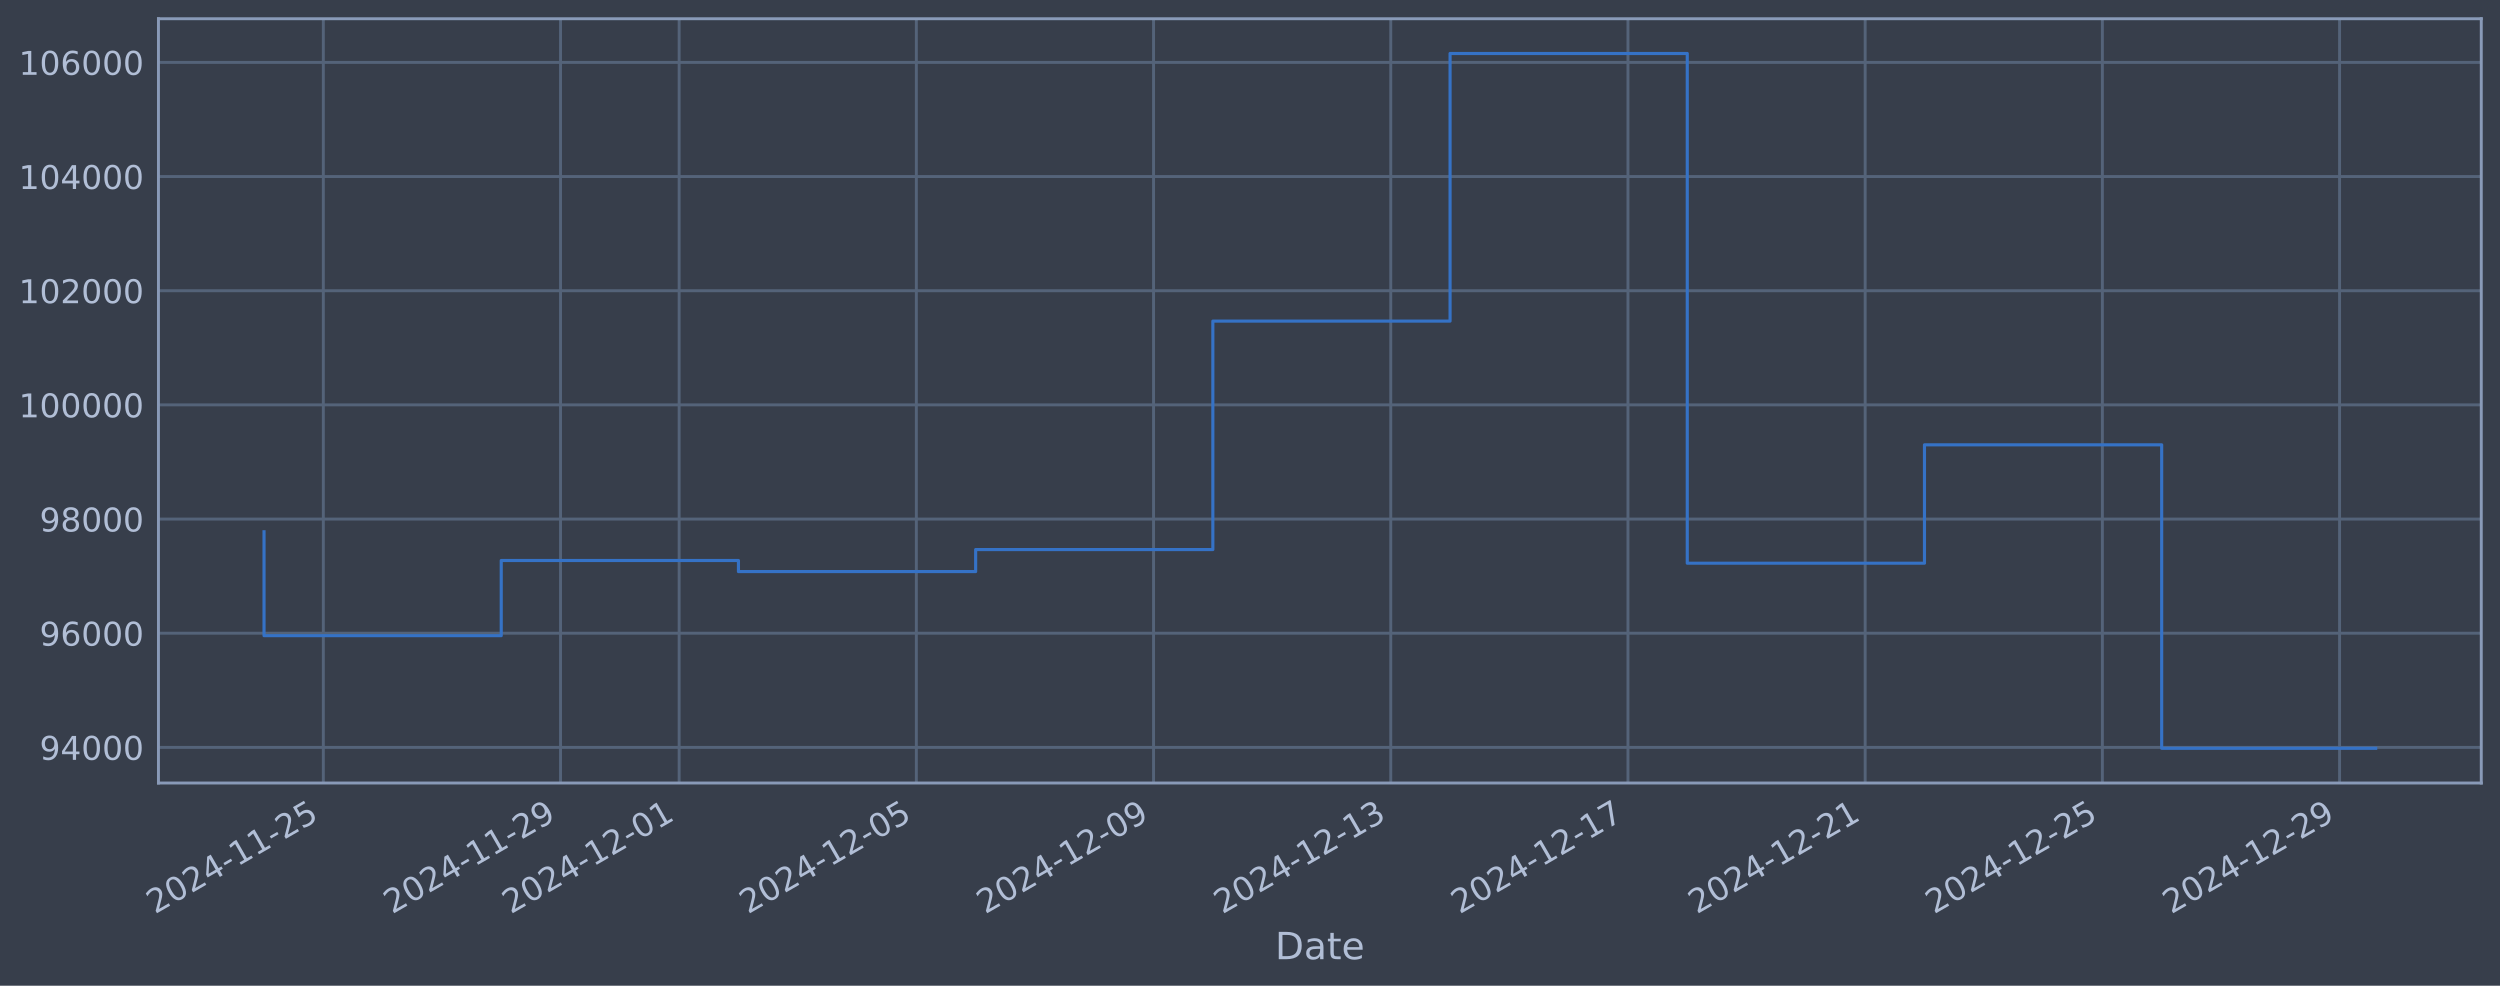
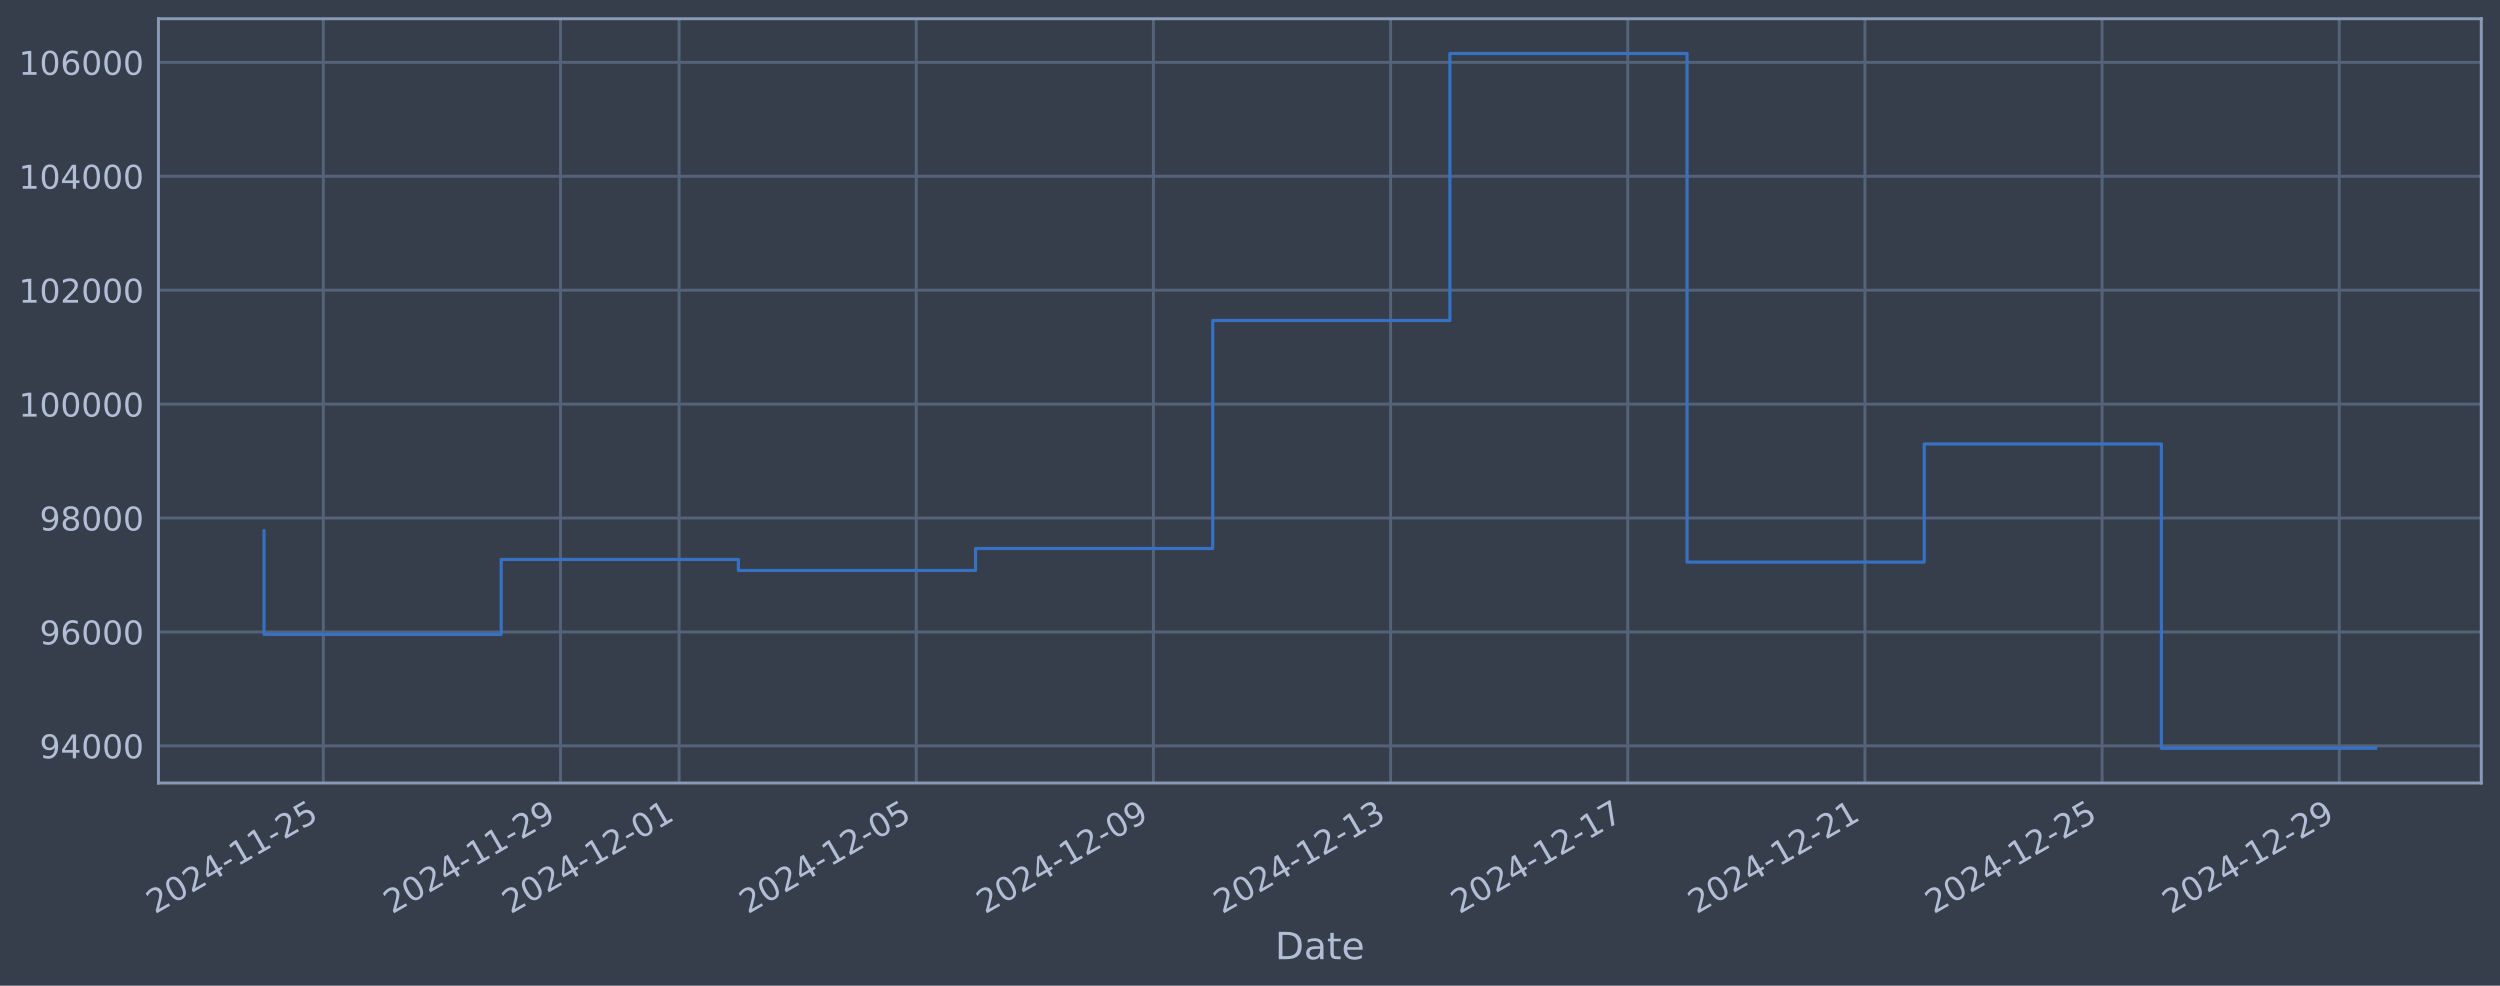
<svg xmlns="http://www.w3.org/2000/svg" xmlns:xlink="http://www.w3.org/1999/xlink" width="960.9pt" height="378.87pt" viewBox="0 0 960.9 378.87" version="1.1">
  <defs>
    <style type="text/css">*{stroke-linejoin: round; stroke-linecap: butt}</style>
  </defs>
  <g id="figure_1">
    <g id="patch_1">
      <path d="M 0 378.87  L 960.9 378.87  L 960.9 0  L 0 0  z " style="fill: #373e4b" />
    </g>
    <g id="axes_1">
      <g id="patch_2">
        <path d="M 60.901 300.96  L 953.701 300.96  L 953.701 7.2  L 60.901 7.2  z " style="fill: #373e4b" />
      </g>
      <g id="matplotlib.axis_1">
        <g id="xtick_1">
          <g id="line2d_1">
-             <path d="M 124.275 300.96  L 124.275 7.2  " clip-path="url(#p8d26f466d1)" style="fill: none; stroke: #546379; stroke-width: 1.12; stroke-linecap: square" />
+             <path d="M 124.272 300.96  L 124.272 7.2  " clip-path="url(#p22513551b7)" style="fill: none; stroke: #546379; stroke-width: 1.12; stroke-linecap: square" />
          </g>
          <g id="line2d_2" />
          <g id="text_1">
-             <g style="fill: #b1bed6" transform="translate(59.54991 351.4642) rotate(-30) scale(0.126 -0.126)">
+             <g style="fill: #b1bed6" transform="translate(59.54654 351.4642) rotate(-30) scale(0.126 -0.126)">
              <defs>
                <path id="DejaVuSans-32" d="M 1228 531  L 3431 531  L 3431 0  L 469 0  L 469 531  Q 828 903 1448 1529  Q 2069 2156 2228 2338  Q 2531 2678 2651 2914  Q 2772 3150 2772 3378  Q 2772 3750 2511 3984  Q 2250 4219 1831 4219  Q 1534 4219 1204 4116  Q 875 4013 500 3803  L 500 4441  Q 881 4594 1212 4672  Q 1544 4750 1819 4750  Q 2544 4750 2975 4387  Q 3406 4025 3406 3419  Q 3406 3131 3298 2873  Q 3191 2616 2906 2266  Q 2828 2175 2409 1742  Q 1991 1309 1228 531  z " transform="scale(0.015625)" />
                <path id="DejaVuSans-30" d="M 2034 4250  Q 1547 4250 1301 3770  Q 1056 3291 1056 2328  Q 1056 1369 1301 889  Q 1547 409 2034 409  Q 2525 409 2770 889  Q 3016 1369 3016 2328  Q 3016 3291 2770 3770  Q 2525 4250 2034 4250  z M 2034 4750  Q 2819 4750 3233 4129  Q 3647 3509 3647 2328  Q 3647 1150 3233 529  Q 2819 -91 2034 -91  Q 1250 -91 836 529  Q 422 1150 422 2328  Q 422 3509 836 4129  Q 1250 4750 2034 4750  z " transform="scale(0.015625)" />
                <path id="DejaVuSans-34" d="M 2419 4116  L 825 1625  L 2419 1625  L 2419 4116  z M 2253 4666  L 3047 4666  L 3047 1625  L 3713 1625  L 3713 1100  L 3047 1100  L 3047 0  L 2419 0  L 2419 1100  L 313 1100  L 313 1709  L 2253 4666  z " transform="scale(0.015625)" />
                <path id="DejaVuSans-2d" d="M 313 2009  L 1997 2009  L 1997 1497  L 313 1497  L 313 2009  z " transform="scale(0.015625)" />
                <path id="DejaVuSans-31" d="M 794 531  L 1825 531  L 1825 4091  L 703 3866  L 703 4441  L 1819 4666  L 2450 4666  L 2450 531  L 3481 531  L 3481 0  L 794 0  L 794 531  z " transform="scale(0.015625)" />
                <path id="DejaVuSans-35" d="M 691 4666  L 3169 4666  L 3169 4134  L 1269 4134  L 1269 2991  Q 1406 3038 1543 3061  Q 1681 3084 1819 3084  Q 2600 3084 3056 2656  Q 3513 2228 3513 1497  Q 3513 744 3044 326  Q 2575 -91 1722 -91  Q 1428 -91 1123 -41  Q 819 9 494 109  L 494 744  Q 775 591 1075 516  Q 1375 441 1709 441  Q 2250 441 2565 725  Q 2881 1009 2881 1497  Q 2881 1984 2565 2268  Q 2250 2553 1709 2553  Q 1456 2553 1204 2497  Q 953 2441 691 2322  L 691 4666  z " transform="scale(0.015625)" />
              </defs>
              <use xlink:href="#DejaVuSans-32" />
              <use xlink:href="#DejaVuSans-30" transform="translate(63.62305 0)" />
              <use xlink:href="#DejaVuSans-32" transform="translate(127.2461 0)" />
              <use xlink:href="#DejaVuSans-34" transform="translate(190.8691 0)" />
              <use xlink:href="#DejaVuSans-2d" transform="translate(254.4922 0)" />
              <use xlink:href="#DejaVuSans-31" transform="translate(290.5762 0)" />
              <use xlink:href="#DejaVuSans-31" transform="translate(354.1992 0)" />
              <use xlink:href="#DejaVuSans-2d" transform="translate(417.8223 0)" />
              <use xlink:href="#DejaVuSans-32" transform="translate(453.9062 0)" />
              <use xlink:href="#DejaVuSans-35" transform="translate(517.5293 0)" />
            </g>
          </g>
        </g>
        <g id="xtick_2">
          <g id="line2d_3">
-             <path d="M 215.448 300.96  L 215.448 7.2  " clip-path="url(#p8d26f466d1)" style="fill: none; stroke: #546379; stroke-width: 1.12; stroke-linecap: square" />
+             <path d="M 215.431 300.96  L 215.431 7.2  " clip-path="url(#p22513551b7)" style="fill: none; stroke: #546379; stroke-width: 1.12; stroke-linecap: square" />
          </g>
          <g id="line2d_4" />
          <g id="text_2">
-             <g style="fill: #b1bed6" transform="translate(150.7223 351.4642) rotate(-30) scale(0.126 -0.126)">
+             <g style="fill: #b1bed6" transform="translate(150.7055 351.4642) rotate(-30) scale(0.126 -0.126)">
              <defs>
                <path id="DejaVuSans-39" d="M 703 97  L 703 672  Q 941 559 1184 500  Q 1428 441 1663 441  Q 2288 441 2617 861  Q 2947 1281 2994 2138  Q 2813 1869 2534 1725  Q 2256 1581 1919 1581  Q 1219 1581 811 2004  Q 403 2428 403 3163  Q 403 3881 828 4315  Q 1253 4750 1959 4750  Q 2769 4750 3195 4129  Q 3622 3509 3622 2328  Q 3622 1225 3098 567  Q 2575 -91 1691 -91  Q 1453 -91 1209 -44  Q 966 3 703 97  z M 1959 2075  Q 2384 2075 2632 2365  Q 2881 2656 2881 3163  Q 2881 3666 2632 3958  Q 2384 4250 1959 4250  Q 1534 4250 1286 3958  Q 1038 3666 1038 3163  Q 1038 2656 1286 2365  Q 1534 2075 1959 2075  z " transform="scale(0.015625)" />
              </defs>
              <use xlink:href="#DejaVuSans-32" />
              <use xlink:href="#DejaVuSans-30" transform="translate(63.62305 0)" />
              <use xlink:href="#DejaVuSans-32" transform="translate(127.2461 0)" />
              <use xlink:href="#DejaVuSans-34" transform="translate(190.8691 0)" />
              <use xlink:href="#DejaVuSans-2d" transform="translate(254.4922 0)" />
              <use xlink:href="#DejaVuSans-31" transform="translate(290.5762 0)" />
              <use xlink:href="#DejaVuSans-31" transform="translate(354.1992 0)" />
              <use xlink:href="#DejaVuSans-2d" transform="translate(417.8223 0)" />
              <use xlink:href="#DejaVuSans-32" transform="translate(453.9062 0)" />
              <use xlink:href="#DejaVuSans-39" transform="translate(517.5293 0)" />
            </g>
          </g>
        </g>
        <g id="xtick_3">
          <g id="line2d_5">
-             <path d="M 261.034 300.96  L 261.034 7.2  " clip-path="url(#p8d26f466d1)" style="fill: none; stroke: #546379; stroke-width: 1.12; stroke-linecap: square" />
+             <path d="M 261.01 300.96  L 261.01 7.2  " clip-path="url(#p22513551b7)" style="fill: none; stroke: #546379; stroke-width: 1.12; stroke-linecap: square" />
          </g>
          <g id="line2d_6" />
          <g id="text_3">
-             <g style="fill: #b1bed6" transform="translate(196.3085 351.4642) rotate(-30) scale(0.126 -0.126)">
+             <g style="fill: #b1bed6" transform="translate(196.285 351.4642) rotate(-30) scale(0.126 -0.126)">
              <use xlink:href="#DejaVuSans-32" />
              <use xlink:href="#DejaVuSans-30" transform="translate(63.62305 0)" />
              <use xlink:href="#DejaVuSans-32" transform="translate(127.2461 0)" />
              <use xlink:href="#DejaVuSans-34" transform="translate(190.8691 0)" />
              <use xlink:href="#DejaVuSans-2d" transform="translate(254.4922 0)" />
              <use xlink:href="#DejaVuSans-31" transform="translate(290.5762 0)" />
              <use xlink:href="#DejaVuSans-32" transform="translate(354.1992 0)" />
              <use xlink:href="#DejaVuSans-2d" transform="translate(417.8223 0)" />
              <use xlink:href="#DejaVuSans-30" transform="translate(453.9062 0)" />
              <use xlink:href="#DejaVuSans-31" transform="translate(517.5293 0)" />
            </g>
          </g>
        </g>
        <g id="xtick_4">
          <g id="line2d_7">
-             <path d="M 352.206 300.96  L 352.206 7.2  " clip-path="url(#p8d26f466d1)" style="fill: none; stroke: #546379; stroke-width: 1.12; stroke-linecap: square" />
+             <path d="M 352.169 300.96  L 352.169 7.2  " clip-path="url(#p22513551b7)" style="fill: none; stroke: #546379; stroke-width: 1.12; stroke-linecap: square" />
          </g>
          <g id="line2d_8" />
          <g id="text_4">
-             <g style="fill: #b1bed6" transform="translate(287.481 351.4642) rotate(-30) scale(0.126 -0.126)">
+             <g style="fill: #b1bed6" transform="translate(287.4439 351.4642) rotate(-30) scale(0.126 -0.126)">
              <use xlink:href="#DejaVuSans-32" />
              <use xlink:href="#DejaVuSans-30" transform="translate(63.62305 0)" />
              <use xlink:href="#DejaVuSans-32" transform="translate(127.2461 0)" />
              <use xlink:href="#DejaVuSans-34" transform="translate(190.8691 0)" />
              <use xlink:href="#DejaVuSans-2d" transform="translate(254.4922 0)" />
              <use xlink:href="#DejaVuSans-31" transform="translate(290.5762 0)" />
              <use xlink:href="#DejaVuSans-32" transform="translate(354.1992 0)" />
              <use xlink:href="#DejaVuSans-2d" transform="translate(417.8223 0)" />
              <use xlink:href="#DejaVuSans-30" transform="translate(453.9062 0)" />
              <use xlink:href="#DejaVuSans-35" transform="translate(517.5293 0)" />
            </g>
          </g>
        </g>
        <g id="xtick_5">
          <g id="line2d_9">
-             <path d="M 443.379 300.96  L 443.379 7.2  " clip-path="url(#p8d26f466d1)" style="fill: none; stroke: #546379; stroke-width: 1.12; stroke-linecap: square" />
+             <path d="M 443.328 300.96  L 443.328 7.2  " clip-path="url(#p22513551b7)" style="fill: none; stroke: #546379; stroke-width: 1.12; stroke-linecap: square" />
          </g>
          <g id="line2d_10" />
          <g id="text_5">
-             <g style="fill: #b1bed6" transform="translate(378.6534 351.4642) rotate(-30) scale(0.126 -0.126)">
+             <g style="fill: #b1bed6" transform="translate(378.6028 351.4642) rotate(-30) scale(0.126 -0.126)">
              <use xlink:href="#DejaVuSans-32" />
              <use xlink:href="#DejaVuSans-30" transform="translate(63.62305 0)" />
              <use xlink:href="#DejaVuSans-32" transform="translate(127.2461 0)" />
              <use xlink:href="#DejaVuSans-34" transform="translate(190.8691 0)" />
              <use xlink:href="#DejaVuSans-2d" transform="translate(254.4922 0)" />
              <use xlink:href="#DejaVuSans-31" transform="translate(290.5762 0)" />
              <use xlink:href="#DejaVuSans-32" transform="translate(354.1992 0)" />
              <use xlink:href="#DejaVuSans-2d" transform="translate(417.8223 0)" />
              <use xlink:href="#DejaVuSans-30" transform="translate(453.9062 0)" />
              <use xlink:href="#DejaVuSans-39" transform="translate(517.5293 0)" />
            </g>
          </g>
        </g>
        <g id="xtick_6">
          <g id="line2d_11">
-             <path d="M 534.551 300.96  L 534.551 7.2  " clip-path="url(#p8d26f466d1)" style="fill: none; stroke: #546379; stroke-width: 1.12; stroke-linecap: square" />
+             <path d="M 534.487 300.96  L 534.487 7.2  " clip-path="url(#p22513551b7)" style="fill: none; stroke: #546379; stroke-width: 1.12; stroke-linecap: square" />
          </g>
          <g id="line2d_12" />
          <g id="text_6">
-             <g style="fill: #b1bed6" transform="translate(469.8258 351.4642) rotate(-30) scale(0.126 -0.126)">
+             <g style="fill: #b1bed6" transform="translate(469.7618 351.4642) rotate(-30) scale(0.126 -0.126)">
              <defs>
                <path id="DejaVuSans-33" d="M 2597 2516  Q 3050 2419 3304 2112  Q 3559 1806 3559 1356  Q 3559 666 3084 287  Q 2609 -91 1734 -91  Q 1441 -91 1130 -33  Q 819 25 488 141  L 488 750  Q 750 597 1062 519  Q 1375 441 1716 441  Q 2309 441 2620 675  Q 2931 909 2931 1356  Q 2931 1769 2642 2001  Q 2353 2234 1838 2234  L 1294 2234  L 1294 2753  L 1863 2753  Q 2328 2753 2575 2939  Q 2822 3125 2822 3475  Q 2822 3834 2567 4026  Q 2313 4219 1838 4219  Q 1578 4219 1281 4162  Q 984 4106 628 3988  L 628 4550  Q 988 4650 1302 4700  Q 1616 4750 1894 4750  Q 2613 4750 3031 4423  Q 3450 4097 3450 3541  Q 3450 3153 3228 2886  Q 3006 2619 2597 2516  z " transform="scale(0.015625)" />
              </defs>
              <use xlink:href="#DejaVuSans-32" />
              <use xlink:href="#DejaVuSans-30" transform="translate(63.62305 0)" />
              <use xlink:href="#DejaVuSans-32" transform="translate(127.2461 0)" />
              <use xlink:href="#DejaVuSans-34" transform="translate(190.8691 0)" />
              <use xlink:href="#DejaVuSans-2d" transform="translate(254.4922 0)" />
              <use xlink:href="#DejaVuSans-31" transform="translate(290.5762 0)" />
              <use xlink:href="#DejaVuSans-32" transform="translate(354.1992 0)" />
              <use xlink:href="#DejaVuSans-2d" transform="translate(417.8223 0)" />
              <use xlink:href="#DejaVuSans-31" transform="translate(453.9062 0)" />
              <use xlink:href="#DejaVuSans-33" transform="translate(517.5293 0)" />
            </g>
          </g>
        </g>
        <g id="xtick_7">
          <g id="line2d_13">
-             <path d="M 625.724 300.96  L 625.724 7.2  " clip-path="url(#p8d26f466d1)" style="fill: none; stroke: #546379; stroke-width: 1.12; stroke-linecap: square" />
+             <path d="M 625.646 300.96  L 625.646 7.2  " clip-path="url(#p22513551b7)" style="fill: none; stroke: #546379; stroke-width: 1.12; stroke-linecap: square" />
          </g>
          <g id="line2d_14" />
          <g id="text_7">
-             <g style="fill: #b1bed6" transform="translate(560.9982 351.4642) rotate(-30) scale(0.126 -0.126)">
+             <g style="fill: #b1bed6" transform="translate(560.9207 351.4642) rotate(-30) scale(0.126 -0.126)">
              <defs>
                <path id="DejaVuSans-37" d="M 525 4666  L 3525 4666  L 3525 4397  L 1831 0  L 1172 0  L 2766 4134  L 525 4134  L 525 4666  z " transform="scale(0.015625)" />
              </defs>
              <use xlink:href="#DejaVuSans-32" />
              <use xlink:href="#DejaVuSans-30" transform="translate(63.62305 0)" />
              <use xlink:href="#DejaVuSans-32" transform="translate(127.2461 0)" />
              <use xlink:href="#DejaVuSans-34" transform="translate(190.8691 0)" />
              <use xlink:href="#DejaVuSans-2d" transform="translate(254.4922 0)" />
              <use xlink:href="#DejaVuSans-31" transform="translate(290.5762 0)" />
              <use xlink:href="#DejaVuSans-32" transform="translate(354.1992 0)" />
              <use xlink:href="#DejaVuSans-2d" transform="translate(417.8223 0)" />
              <use xlink:href="#DejaVuSans-31" transform="translate(453.9062 0)" />
              <use xlink:href="#DejaVuSans-37" transform="translate(517.5293 0)" />
            </g>
          </g>
        </g>
        <g id="xtick_8">
          <g id="line2d_15">
-             <path d="M 716.896 300.96  L 716.896 7.2  " clip-path="url(#p8d26f466d1)" style="fill: none; stroke: #546379; stroke-width: 1.12; stroke-linecap: square" />
+             <path d="M 716.805 300.96  L 716.805 7.2  " clip-path="url(#p22513551b7)" style="fill: none; stroke: #546379; stroke-width: 1.12; stroke-linecap: square" />
          </g>
          <g id="line2d_16" />
          <g id="text_8">
-             <g style="fill: #b1bed6" transform="translate(652.1707 351.4642) rotate(-30) scale(0.126 -0.126)">
+             <g style="fill: #b1bed6" transform="translate(652.0797 351.4642) rotate(-30) scale(0.126 -0.126)">
              <use xlink:href="#DejaVuSans-32" />
              <use xlink:href="#DejaVuSans-30" transform="translate(63.62305 0)" />
              <use xlink:href="#DejaVuSans-32" transform="translate(127.2461 0)" />
              <use xlink:href="#DejaVuSans-34" transform="translate(190.8691 0)" />
              <use xlink:href="#DejaVuSans-2d" transform="translate(254.4922 0)" />
              <use xlink:href="#DejaVuSans-31" transform="translate(290.5762 0)" />
              <use xlink:href="#DejaVuSans-32" transform="translate(354.1992 0)" />
              <use xlink:href="#DejaVuSans-2d" transform="translate(417.8223 0)" />
              <use xlink:href="#DejaVuSans-32" transform="translate(453.9062 0)" />
              <use xlink:href="#DejaVuSans-31" transform="translate(517.5293 0)" />
            </g>
          </g>
        </g>
        <g id="xtick_9">
          <g id="line2d_17">
-             <path d="M 808.069 300.96  L 808.069 7.2  " clip-path="url(#p8d26f466d1)" style="fill: none; stroke: #546379; stroke-width: 1.12; stroke-linecap: square" />
+             <path d="M 807.964 300.96  L 807.964 7.2  " clip-path="url(#p22513551b7)" style="fill: none; stroke: #546379; stroke-width: 1.12; stroke-linecap: square" />
          </g>
          <g id="line2d_18" />
          <g id="text_9">
-             <g style="fill: #b1bed6" transform="translate(743.3431 351.4642) rotate(-30) scale(0.126 -0.126)">
+             <g style="fill: #b1bed6" transform="translate(743.2386 351.4642) rotate(-30) scale(0.126 -0.126)">
              <use xlink:href="#DejaVuSans-32" />
              <use xlink:href="#DejaVuSans-30" transform="translate(63.62305 0)" />
              <use xlink:href="#DejaVuSans-32" transform="translate(127.2461 0)" />
              <use xlink:href="#DejaVuSans-34" transform="translate(190.8691 0)" />
              <use xlink:href="#DejaVuSans-2d" transform="translate(254.4922 0)" />
              <use xlink:href="#DejaVuSans-31" transform="translate(290.5762 0)" />
              <use xlink:href="#DejaVuSans-32" transform="translate(354.1992 0)" />
              <use xlink:href="#DejaVuSans-2d" transform="translate(417.8223 0)" />
              <use xlink:href="#DejaVuSans-32" transform="translate(453.9062 0)" />
              <use xlink:href="#DejaVuSans-35" transform="translate(517.5293 0)" />
            </g>
          </g>
        </g>
        <g id="xtick_10">
          <g id="line2d_19">
-             <path d="M 899.241 300.96  L 899.241 7.2  " clip-path="url(#p8d26f466d1)" style="fill: none; stroke: #546379; stroke-width: 1.12; stroke-linecap: square" />
+             <path d="M 899.123 300.96  L 899.123 7.2  " clip-path="url(#p22513551b7)" style="fill: none; stroke: #546379; stroke-width: 1.12; stroke-linecap: square" />
          </g>
          <g id="line2d_20" />
          <g id="text_10">
-             <g style="fill: #b1bed6" transform="translate(834.5155 351.4642) rotate(-30) scale(0.126 -0.126)">
+             <g style="fill: #b1bed6" transform="translate(834.3975 351.4642) rotate(-30) scale(0.126 -0.126)">
              <use xlink:href="#DejaVuSans-32" />
              <use xlink:href="#DejaVuSans-30" transform="translate(63.62305 0)" />
              <use xlink:href="#DejaVuSans-32" transform="translate(127.2461 0)" />
              <use xlink:href="#DejaVuSans-34" transform="translate(190.8691 0)" />
              <use xlink:href="#DejaVuSans-2d" transform="translate(254.4922 0)" />
              <use xlink:href="#DejaVuSans-31" transform="translate(290.5762 0)" />
              <use xlink:href="#DejaVuSans-32" transform="translate(354.1992 0)" />
              <use xlink:href="#DejaVuSans-2d" transform="translate(417.8223 0)" />
              <use xlink:href="#DejaVuSans-32" transform="translate(453.9062 0)" />
              <use xlink:href="#DejaVuSans-39" transform="translate(517.5293 0)" />
            </g>
          </g>
        </g>
        <g id="text_11">
          <g style="fill: #b1bed6" transform="translate(490.0914 368.6753) scale(0.144 -0.144)">
            <defs>
              <path id="DejaVuSans-44" d="M 1259 4147  L 1259 519  L 2022 519  Q 2988 519 3436 956  Q 3884 1394 3884 2338  Q 3884 3275 3436 3711  Q 2988 4147 2022 4147  L 1259 4147  z M 628 4666  L 1925 4666  Q 3281 4666 3915 4102  Q 4550 3538 4550 2338  Q 4550 1131 3912 565  Q 3275 0 1925 0  L 628 0  L 628 4666  z " transform="scale(0.015625)" />
              <path id="DejaVuSans-61" d="M 2194 1759  Q 1497 1759 1228 1600  Q 959 1441 959 1056  Q 959 750 1161 570  Q 1363 391 1709 391  Q 2188 391 2477 730  Q 2766 1069 2766 1631  L 2766 1759  L 2194 1759  z M 3341 1997  L 3341 0  L 2766 0  L 2766 531  Q 2569 213 2275 61  Q 1981 -91 1556 -91  Q 1019 -91 701 211  Q 384 513 384 1019  Q 384 1609 779 1909  Q 1175 2209 1959 2209  L 2766 2209  L 2766 2266  Q 2766 2663 2505 2880  Q 2244 3097 1772 3097  Q 1472 3097 1187 3025  Q 903 2953 641 2809  L 641 3341  Q 956 3463 1253 3523  Q 1550 3584 1831 3584  Q 2591 3584 2966 3190  Q 3341 2797 3341 1997  z " transform="scale(0.015625)" />
              <path id="DejaVuSans-74" d="M 1172 4494  L 1172 3500  L 2356 3500  L 2356 3053  L 1172 3053  L 1172 1153  Q 1172 725 1289 603  Q 1406 481 1766 481  L 2356 481  L 2356 0  L 1766 0  Q 1100 0 847 248  Q 594 497 594 1153  L 594 3053  L 172 3053  L 172 3500  L 594 3500  L 594 4494  L 1172 4494  z " transform="scale(0.015625)" />
              <path id="DejaVuSans-65" d="M 3597 1894  L 3597 1613  L 953 1613  Q 991 1019 1311 708  Q 1631 397 2203 397  Q 2534 397 2845 478  Q 3156 559 3463 722  L 3463 178  Q 3153 47 2828 -22  Q 2503 -91 2169 -91  Q 1331 -91 842 396  Q 353 884 353 1716  Q 353 2575 817 3079  Q 1281 3584 2069 3584  Q 2775 3584 3186 3129  Q 3597 2675 3597 1894  z M 3022 2063  Q 3016 2534 2758 2815  Q 2500 3097 2075 3097  Q 1594 3097 1305 2825  Q 1016 2553 972 2059  L 3022 2063  z " transform="scale(0.015625)" />
            </defs>
            <use xlink:href="#DejaVuSans-44" />
            <use xlink:href="#DejaVuSans-61" transform="translate(77.00195 0)" />
            <use xlink:href="#DejaVuSans-74" transform="translate(138.2812 0)" />
            <use xlink:href="#DejaVuSans-65" transform="translate(177.4902 0)" />
          </g>
        </g>
      </g>
      <g id="matplotlib.axis_2">
        <g id="ytick_1">
          <g id="line2d_21">
-             <path d="M 60.901 287.263  L 953.701 287.263  " clip-path="url(#p8d26f466d1)" style="fill: none; stroke: #546379; stroke-width: 1.12; stroke-linecap: square" />
+             <path d="M 60.901 286.686  L 953.701 286.686  " clip-path="url(#p22513551b7)" style="fill: none; stroke: #546379; stroke-width: 1.12; stroke-linecap: square" />
          </g>
          <g id="line2d_22" />
          <g id="text_12">
-             <g style="fill: #b1bed6" transform="translate(15.21675 292.0499) scale(0.126 -0.126)">
+             <g style="fill: #b1bed6" transform="translate(15.21675 291.4733) scale(0.126 -0.126)">
              <use xlink:href="#DejaVuSans-39" />
              <use xlink:href="#DejaVuSans-34" transform="translate(63.62305 0)" />
              <use xlink:href="#DejaVuSans-30" transform="translate(127.2461 0)" />
              <use xlink:href="#DejaVuSans-30" transform="translate(190.8691 0)" />
              <use xlink:href="#DejaVuSans-30" transform="translate(254.4922 0)" />
            </g>
          </g>
        </g>
        <g id="ytick_2">
          <g id="line2d_23">
-             <path d="M 60.901 243.382  L 953.701 243.382  " clip-path="url(#p8d26f466d1)" style="fill: none; stroke: #546379; stroke-width: 1.12; stroke-linecap: square" />
+             <path d="M 60.901 242.9  L 953.701 242.9  " clip-path="url(#p22513551b7)" style="fill: none; stroke: #546379; stroke-width: 1.12; stroke-linecap: square" />
          </g>
          <g id="line2d_24" />
          <g id="text_13">
-             <g style="fill: #b1bed6" transform="translate(15.21675 248.1687) scale(0.126 -0.126)">
+             <g style="fill: #b1bed6" transform="translate(15.21675 247.687) scale(0.126 -0.126)">
              <defs>
                <path id="DejaVuSans-36" d="M 2113 2584  Q 1688 2584 1439 2293  Q 1191 2003 1191 1497  Q 1191 994 1439 701  Q 1688 409 2113 409  Q 2538 409 2786 701  Q 3034 994 3034 1497  Q 3034 2003 2786 2293  Q 2538 2584 2113 2584  z M 3366 4563  L 3366 3988  Q 3128 4100 2886 4159  Q 2644 4219 2406 4219  Q 1781 4219 1451 3797  Q 1122 3375 1075 2522  Q 1259 2794 1537 2939  Q 1816 3084 2150 3084  Q 2853 3084 3261 2657  Q 3669 2231 3669 1497  Q 3669 778 3244 343  Q 2819 -91 2113 -91  Q 1303 -91 875 529  Q 447 1150 447 2328  Q 447 3434 972 4092  Q 1497 4750 2381 4750  Q 2619 4750 2861 4703  Q 3103 4656 3366 4563  z " transform="scale(0.015625)" />
              </defs>
              <use xlink:href="#DejaVuSans-39" />
              <use xlink:href="#DejaVuSans-36" transform="translate(63.62305 0)" />
              <use xlink:href="#DejaVuSans-30" transform="translate(127.2461 0)" />
              <use xlink:href="#DejaVuSans-30" transform="translate(190.8691 0)" />
              <use xlink:href="#DejaVuSans-30" transform="translate(254.4922 0)" />
            </g>
          </g>
        </g>
        <g id="ytick_3">
          <g id="line2d_25">
-             <path d="M 60.901 199.501  L 953.701 199.501  " clip-path="url(#p8d26f466d1)" style="fill: none; stroke: #546379; stroke-width: 1.12; stroke-linecap: square" />
+             <path d="M 60.901 199.114  L 953.701 199.114  " clip-path="url(#p22513551b7)" style="fill: none; stroke: #546379; stroke-width: 1.12; stroke-linecap: square" />
          </g>
          <g id="line2d_26" />
          <g id="text_14">
-             <g style="fill: #b1bed6" transform="translate(15.21675 204.2875) scale(0.126 -0.126)">
+             <g style="fill: #b1bed6" transform="translate(15.21675 203.9007) scale(0.126 -0.126)">
              <defs>
                <path id="DejaVuSans-38" d="M 2034 2216  Q 1584 2216 1326 1975  Q 1069 1734 1069 1313  Q 1069 891 1326 650  Q 1584 409 2034 409  Q 2484 409 2743 651  Q 3003 894 3003 1313  Q 3003 1734 2745 1975  Q 2488 2216 2034 2216  z M 1403 2484  Q 997 2584 770 2862  Q 544 3141 544 3541  Q 544 4100 942 4425  Q 1341 4750 2034 4750  Q 2731 4750 3128 4425  Q 3525 4100 3525 3541  Q 3525 3141 3298 2862  Q 3072 2584 2669 2484  Q 3125 2378 3379 2068  Q 3634 1759 3634 1313  Q 3634 634 3220 271  Q 2806 -91 2034 -91  Q 1263 -91 848 271  Q 434 634 434 1313  Q 434 1759 690 2068  Q 947 2378 1403 2484  z M 1172 3481  Q 1172 3119 1398 2916  Q 1625 2713 2034 2713  Q 2441 2713 2670 2916  Q 2900 3119 2900 3481  Q 2900 3844 2670 4047  Q 2441 4250 2034 4250  Q 1625 4250 1398 4047  Q 1172 3844 1172 3481  z " transform="scale(0.015625)" />
              </defs>
              <use xlink:href="#DejaVuSans-39" />
              <use xlink:href="#DejaVuSans-38" transform="translate(63.62305 0)" />
              <use xlink:href="#DejaVuSans-30" transform="translate(127.2461 0)" />
              <use xlink:href="#DejaVuSans-30" transform="translate(190.8691 0)" />
              <use xlink:href="#DejaVuSans-30" transform="translate(254.4922 0)" />
            </g>
          </g>
        </g>
        <g id="ytick_4">
          <g id="line2d_27">
-             <path d="M 60.901 155.619  L 953.701 155.619  " clip-path="url(#p8d26f466d1)" style="fill: none; stroke: #546379; stroke-width: 1.12; stroke-linecap: square" />
+             <path d="M 60.901 155.327  L 953.701 155.327  " clip-path="url(#p22513551b7)" style="fill: none; stroke: #546379; stroke-width: 1.12; stroke-linecap: square" />
          </g>
          <g id="line2d_28" />
          <g id="text_15">
-             <g style="fill: #b1bed6" transform="translate(7.2 160.4063) scale(0.126 -0.126)">
+             <g style="fill: #b1bed6" transform="translate(7.2 160.1143) scale(0.126 -0.126)">
              <use xlink:href="#DejaVuSans-31" />
              <use xlink:href="#DejaVuSans-30" transform="translate(63.62305 0)" />
              <use xlink:href="#DejaVuSans-30" transform="translate(127.2461 0)" />
              <use xlink:href="#DejaVuSans-30" transform="translate(190.8691 0)" />
              <use xlink:href="#DejaVuSans-30" transform="translate(254.4922 0)" />
              <use xlink:href="#DejaVuSans-30" transform="translate(318.1152 0)" />
            </g>
          </g>
        </g>
        <g id="ytick_5">
          <g id="line2d_29">
-             <path d="M 60.901 111.738  L 953.701 111.738  " clip-path="url(#p8d26f466d1)" style="fill: none; stroke: #546379; stroke-width: 1.12; stroke-linecap: square" />
+             <path d="M 60.901 111.541  L 953.701 111.541  " clip-path="url(#p22513551b7)" style="fill: none; stroke: #546379; stroke-width: 1.12; stroke-linecap: square" />
          </g>
          <g id="line2d_30" />
          <g id="text_16">
-             <g style="fill: #b1bed6" transform="translate(7.2 116.5251) scale(0.126 -0.126)">
+             <g style="fill: #b1bed6" transform="translate(7.2 116.328) scale(0.126 -0.126)">
              <use xlink:href="#DejaVuSans-31" />
              <use xlink:href="#DejaVuSans-30" transform="translate(63.62305 0)" />
              <use xlink:href="#DejaVuSans-32" transform="translate(127.2461 0)" />
              <use xlink:href="#DejaVuSans-30" transform="translate(190.8691 0)" />
              <use xlink:href="#DejaVuSans-30" transform="translate(254.4922 0)" />
              <use xlink:href="#DejaVuSans-30" transform="translate(318.1152 0)" />
            </g>
          </g>
        </g>
        <g id="ytick_6">
          <g id="line2d_31">
-             <path d="M 60.901 67.857  L 953.701 67.857  " clip-path="url(#p8d26f466d1)" style="fill: none; stroke: #546379; stroke-width: 1.12; stroke-linecap: square" />
+             <path d="M 60.901 67.755  L 953.701 67.755  " clip-path="url(#p22513551b7)" style="fill: none; stroke: #546379; stroke-width: 1.12; stroke-linecap: square" />
          </g>
          <g id="line2d_32" />
          <g id="text_17">
-             <g style="fill: #b1bed6" transform="translate(7.2 72.6439) scale(0.126 -0.126)">
+             <g style="fill: #b1bed6" transform="translate(7.2 72.54163) scale(0.126 -0.126)">
              <use xlink:href="#DejaVuSans-31" />
              <use xlink:href="#DejaVuSans-30" transform="translate(63.62305 0)" />
              <use xlink:href="#DejaVuSans-34" transform="translate(127.2461 0)" />
              <use xlink:href="#DejaVuSans-30" transform="translate(190.8691 0)" />
              <use xlink:href="#DejaVuSans-30" transform="translate(254.4922 0)" />
              <use xlink:href="#DejaVuSans-30" transform="translate(318.1152 0)" />
            </g>
          </g>
        </g>
        <g id="ytick_7">
          <g id="line2d_33">
-             <path d="M 60.901 23.976  L 953.701 23.976  " clip-path="url(#p8d26f466d1)" style="fill: none; stroke: #546379; stroke-width: 1.12; stroke-linecap: square" />
+             <path d="M 60.901 23.968  L 953.701 23.968  " clip-path="url(#p22513551b7)" style="fill: none; stroke: #546379; stroke-width: 1.12; stroke-linecap: square" />
          </g>
          <g id="line2d_34" />
          <g id="text_18">
-             <g style="fill: #b1bed6" transform="translate(7.2 28.7627) scale(0.126 -0.126)">
+             <g style="fill: #b1bed6" transform="translate(7.2 28.7553) scale(0.126 -0.126)">
              <use xlink:href="#DejaVuSans-31" />
              <use xlink:href="#DejaVuSans-30" transform="translate(63.62305 0)" />
              <use xlink:href="#DejaVuSans-36" transform="translate(127.2461 0)" />
              <use xlink:href="#DejaVuSans-30" transform="translate(190.8691 0)" />
              <use xlink:href="#DejaVuSans-30" transform="translate(254.4922 0)" />
              <use xlink:href="#DejaVuSans-30" transform="translate(318.1152 0)" />
            </g>
          </g>
        </g>
      </g>
      <g id="line2d_35">
-         <path d="M 101.482 204.395  L 101.482 244.325  L 192.655 244.325  L 192.655 215.438  L 283.827 215.438  L 283.827 219.696  L 375 219.696  L 375 211.227  L 466.172 211.227  L 466.172 123.421  L 557.344 123.421  L 557.344 20.553  L 648.517 20.553  L 648.517 216.471  L 739.689 216.471  L 739.689 170.975  L 830.862 170.975  L 830.862 287.607  L 913.119 287.607  " clip-path="url(#p8d26f466d1)" style="fill: none; stroke: #3572c6; stroke-width: 1.2; stroke-linecap: square" />
+         <path d="M 101.482 203.997  L 101.482 243.842  L 192.641 243.842  L 192.641 215.016  L 283.8 215.016  L 283.8 219.265  L 374.959 219.265  L 374.959 210.814  L 466.118 210.814  L 466.118 123.198  L 557.277 123.198  L 557.277 20.553  L 648.436 20.553  L 648.436 216.047  L 739.595 216.047  L 739.595 170.65  L 830.754 170.65  L 830.754 287.607  L 913.119 287.607  " clip-path="url(#p22513551b7)" style="fill: none; stroke: #3572c6; stroke-width: 1.2; stroke-linecap: square" />
      </g>
      <g id="patch_3">
        <path d="M 60.901 300.96  L 60.901 7.2  " style="fill: none; stroke: #899ab8; stroke-width: 1.12; stroke-linejoin: miter; stroke-linecap: square" />
      </g>
      <g id="patch_4">
        <path d="M 953.701 300.96  L 953.701 7.2  " style="fill: none; stroke: #899ab8; stroke-width: 1.12; stroke-linejoin: miter; stroke-linecap: square" />
      </g>
      <g id="patch_5">
        <path d="M 60.901 300.96  L 953.701 300.96  " style="fill: none; stroke: #899ab8; stroke-width: 1.12; stroke-linejoin: miter; stroke-linecap: square" />
      </g>
      <g id="patch_6">
        <path d="M 60.901 7.2  L 953.701 7.2  " style="fill: none; stroke: #899ab8; stroke-width: 1.12; stroke-linejoin: miter; stroke-linecap: square" />
      </g>
    </g>
  </g>
  <defs>
-     <clipPath id="p8d26f466d1">
+     <clipPath id="p22513551b7">
      <rect x="60.901" y="7.2" width="892.8" height="293.76" />
    </clipPath>
  </defs>
</svg>
